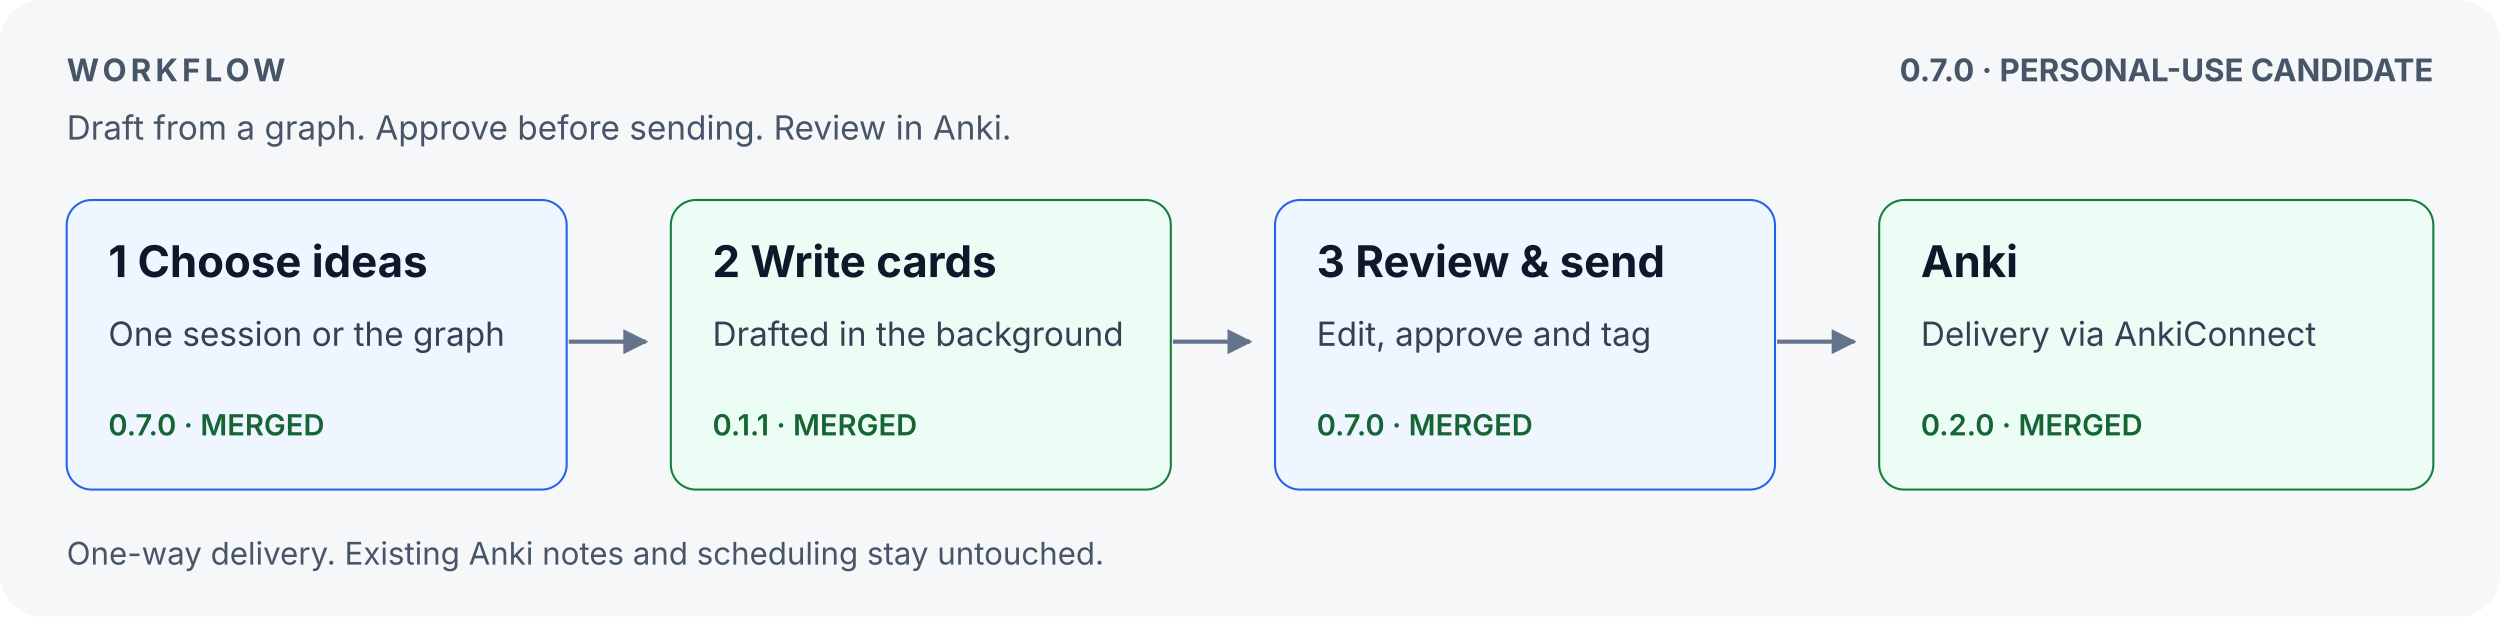
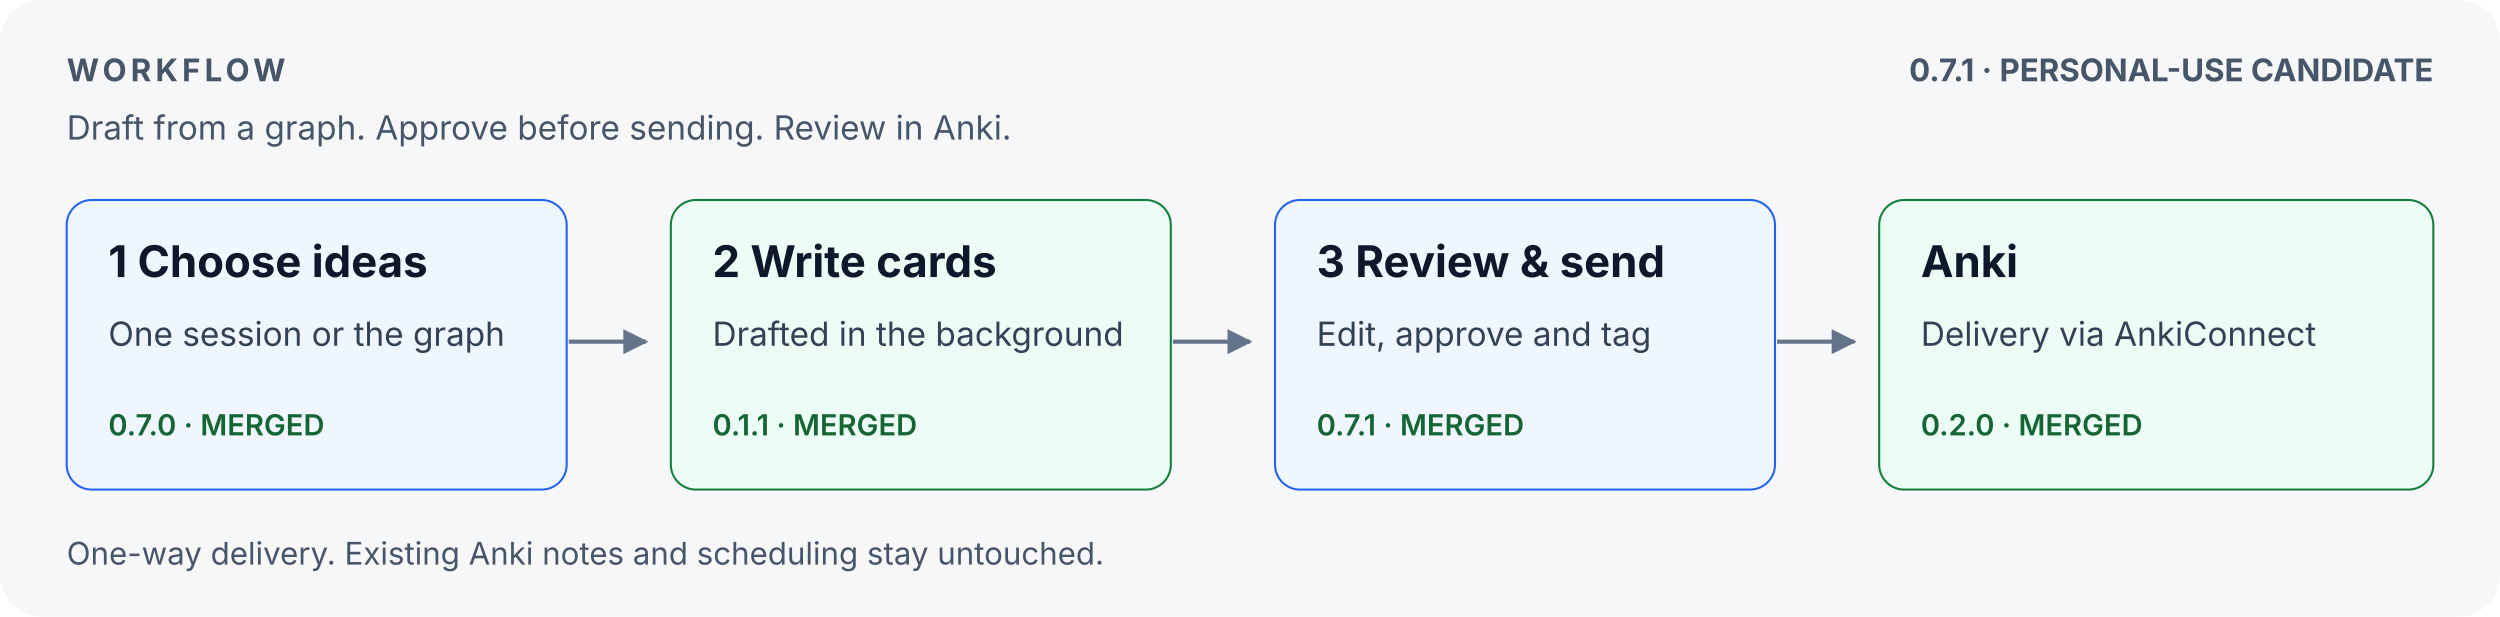
<svg xmlns="http://www.w3.org/2000/svg" width="1200" height="296" viewBox="0 0 1200 296" role="img" aria-labelledby="title description">
  <defs>
    <marker id="arrow" viewBox="0 0 10 10" refX="9" refY="5" markerWidth="6" markerHeight="6" orient="auto-start-reverse">
      <path d="M 0 0 L 10 5 L 0 10 z" fill="#64748b" />
    </marker>
  </defs>
  <rect width="1200" height="296" rx="20" fill="#f6f7f9" />
  <g font-family="-apple-system, BlinkMacSystemFont, 'Segoe UI', sans-serif">
    <text x="32" y="39" font-size="15" font-weight="700" letter-spacing="2" fill="#475569">WORKFLOW</text>
    <text x="32" y="67" font-size="16" fill="#475569">Draft from a graph. Approve before sending. Review in Anki.</text>
-     <text x="1168" y="39" text-anchor="end" font-size="15" font-weight="700" fill="#475569">0.7.0 · PERSONAL-USE CANDIDATE</text>
+     <text x="1168" y="39" text-anchor="end" font-size="15" font-weight="700" fill="#475569">0.7.1 · PERSONAL-USE CANDIDATE</text>
    <g fill="none" stroke="#64748b" stroke-width="2" marker-end="url(#arrow)">
      <path d="M 273 164 H 310" />
      <path d="M 563 164 H 600" />
      <path d="M 853 164 H 890" />
    </g>
    <rect x="32" y="96" width="240" height="139" rx="12" fill="#eff6ff" stroke="#2563eb" />
    <rect x="322" y="96" width="240" height="139" rx="12" fill="#ecfdf5" stroke="#15803d" />
    <rect x="612" y="96" width="240" height="139" rx="12" fill="#eff6ff" stroke="#2563eb" />
    <rect x="902" y="96" width="266" height="139" rx="12" fill="#ecfdf5" stroke="#15803d" />
    <g font-size="21" font-weight="650" fill="#0f172a">
      <text x="52" y="133">1 Choose ideas</text>
      <text x="342" y="133">2 Write cards</text>
      <text x="632" y="133">3 Review &amp; send</text>
      <text x="922" y="133">Anki</text>
    </g>
    <g font-size="16" fill="#334155">
      <text x="52" y="166">One session or the graph</text>
      <text x="342" y="166">Drafted in the background</text>
      <text x="632" y="166">Edit, approve and tag</text>
      <text x="922" y="166">Delivery via AnkiConnect</text>
    </g>
    <g font-size="14" font-weight="600">
      <text x="52" y="209" fill="#166534">0.7.0 · MERGED</text>
      <text x="342" y="209" fill="#166534">0.1.1 · MERGED</text>
-       <text x="632" y="209" fill="#166534">0.7.0 · MERGED</text>
+       <text x="632" y="209" fill="#166534">0.7.1 · MERGED</text>
      <text x="922" y="209" fill="#166534">0.2.0 · MERGED</text>
    </g>
    <text x="32" y="271" font-size="15" fill="#475569">One-way delivery. Existing Anki notes and scheduling stay untouched.</text>
  </g>
</svg>
